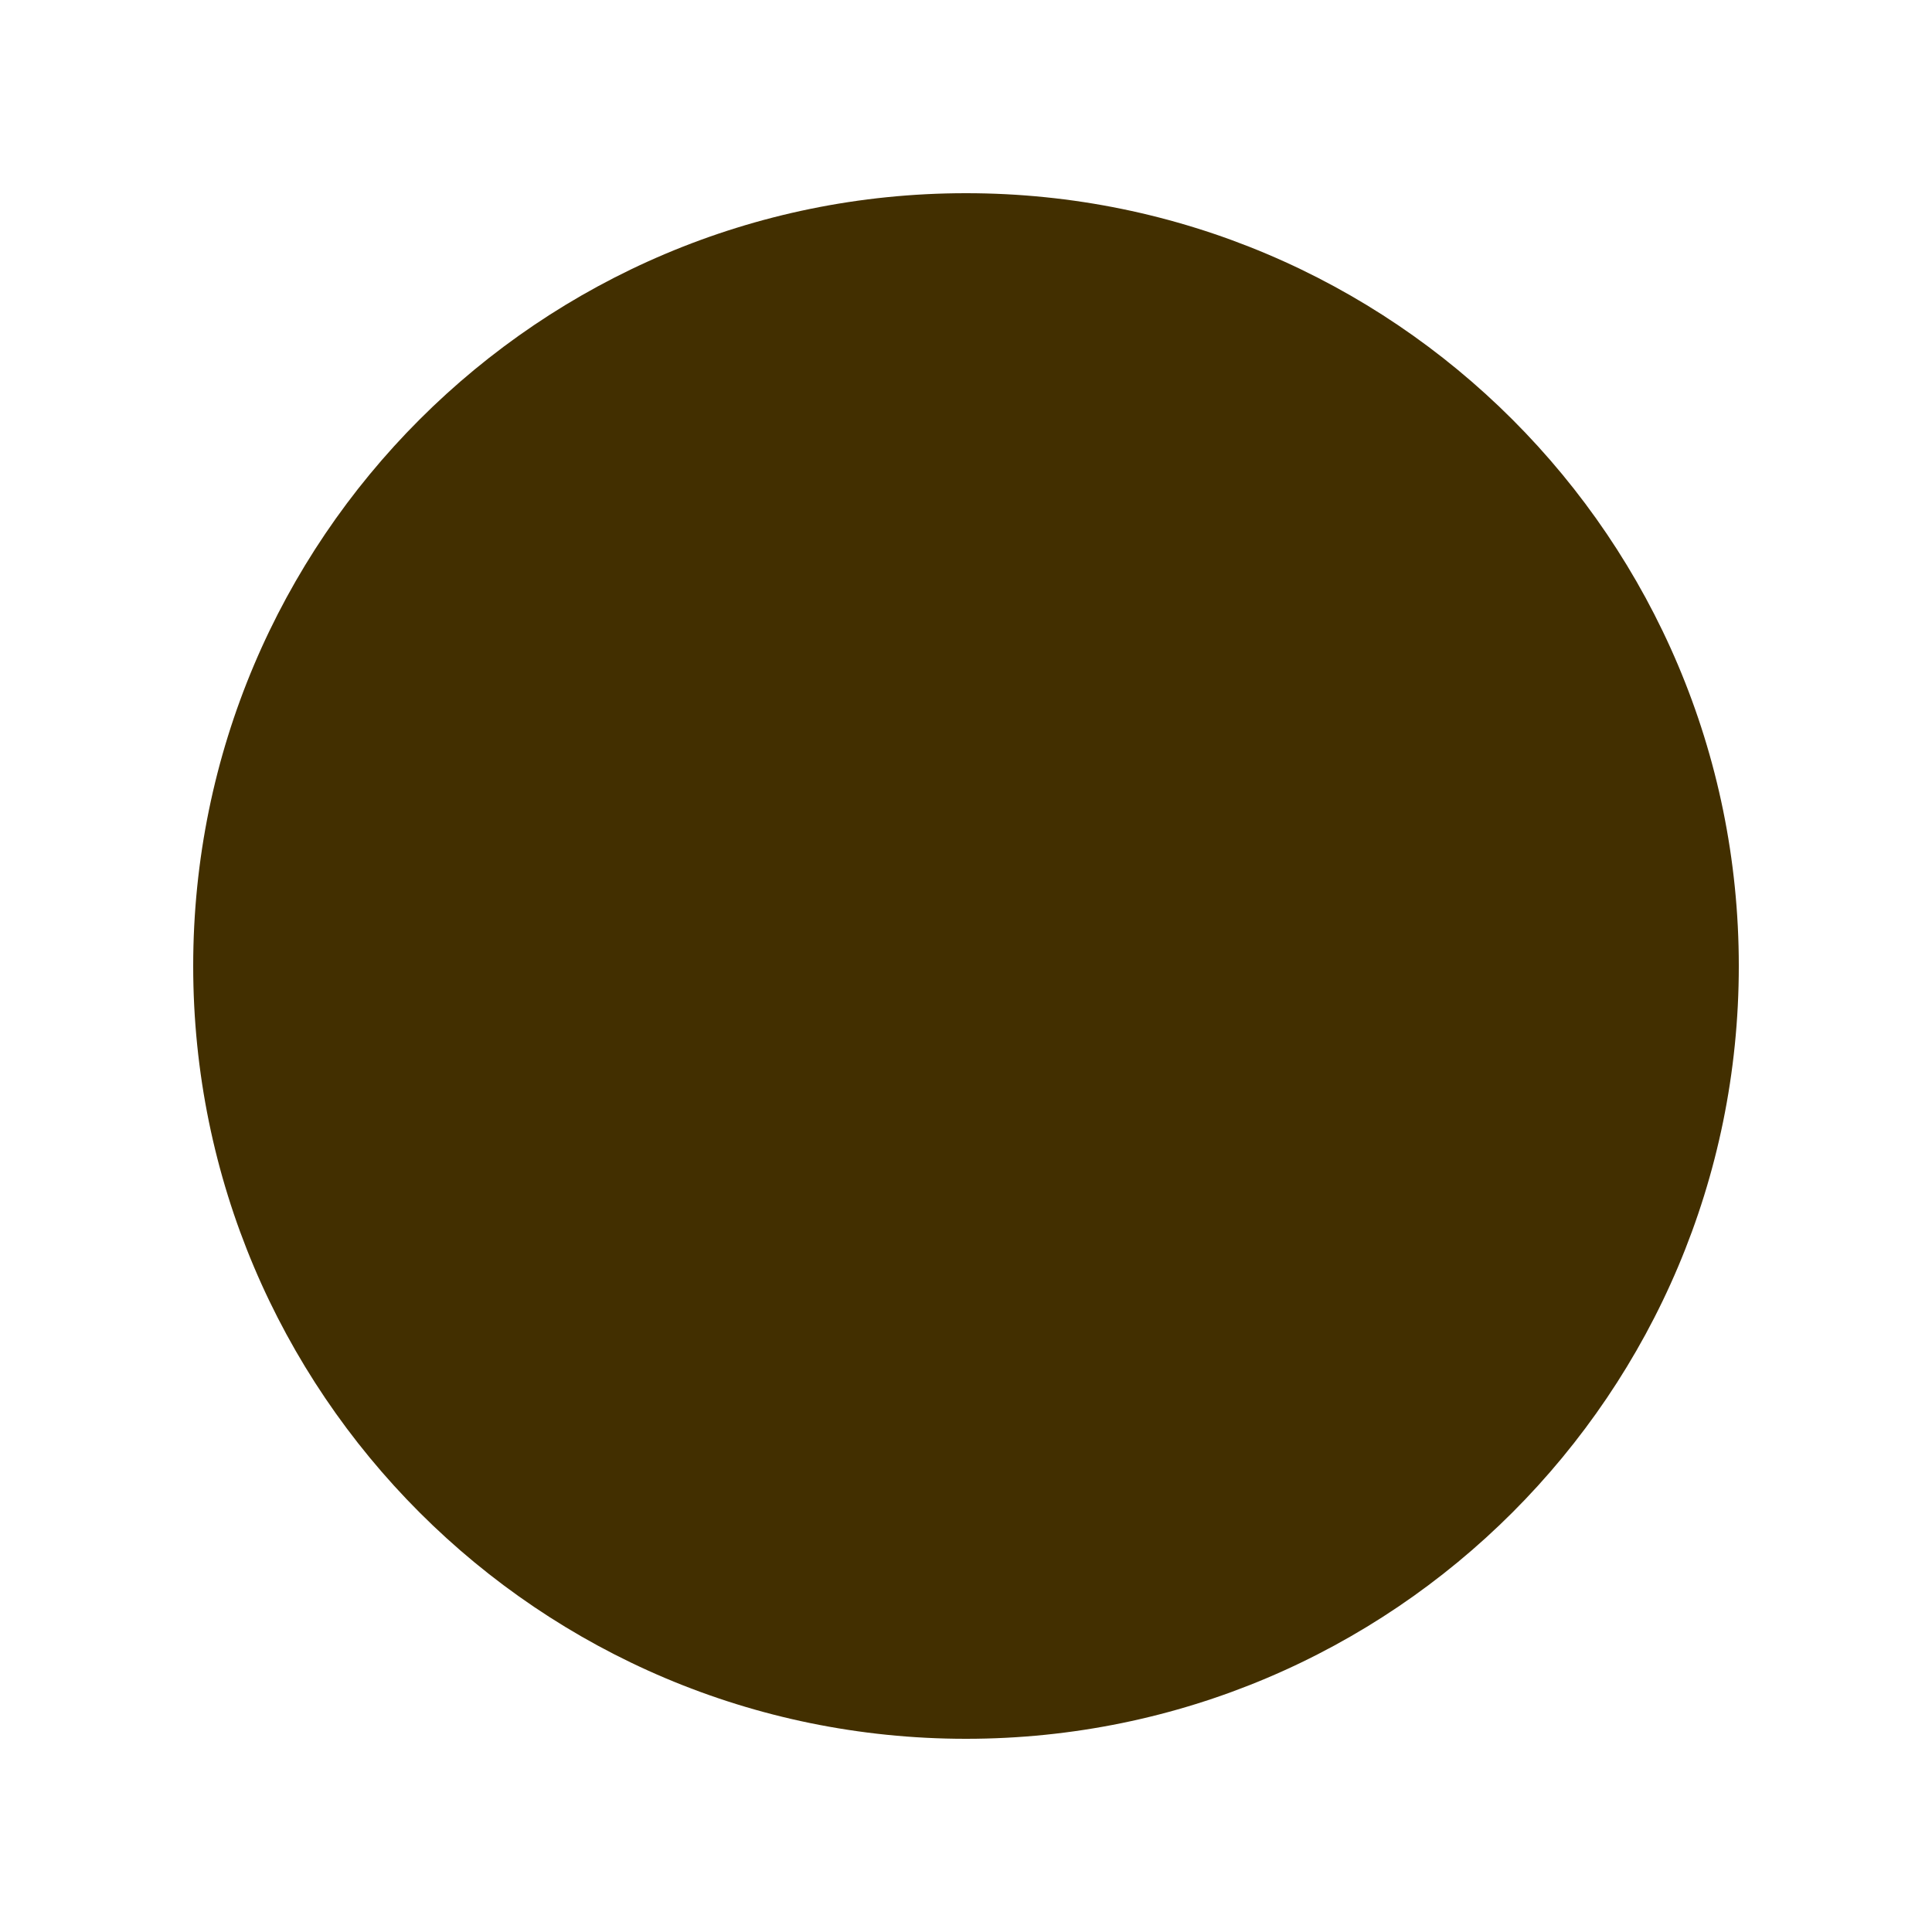
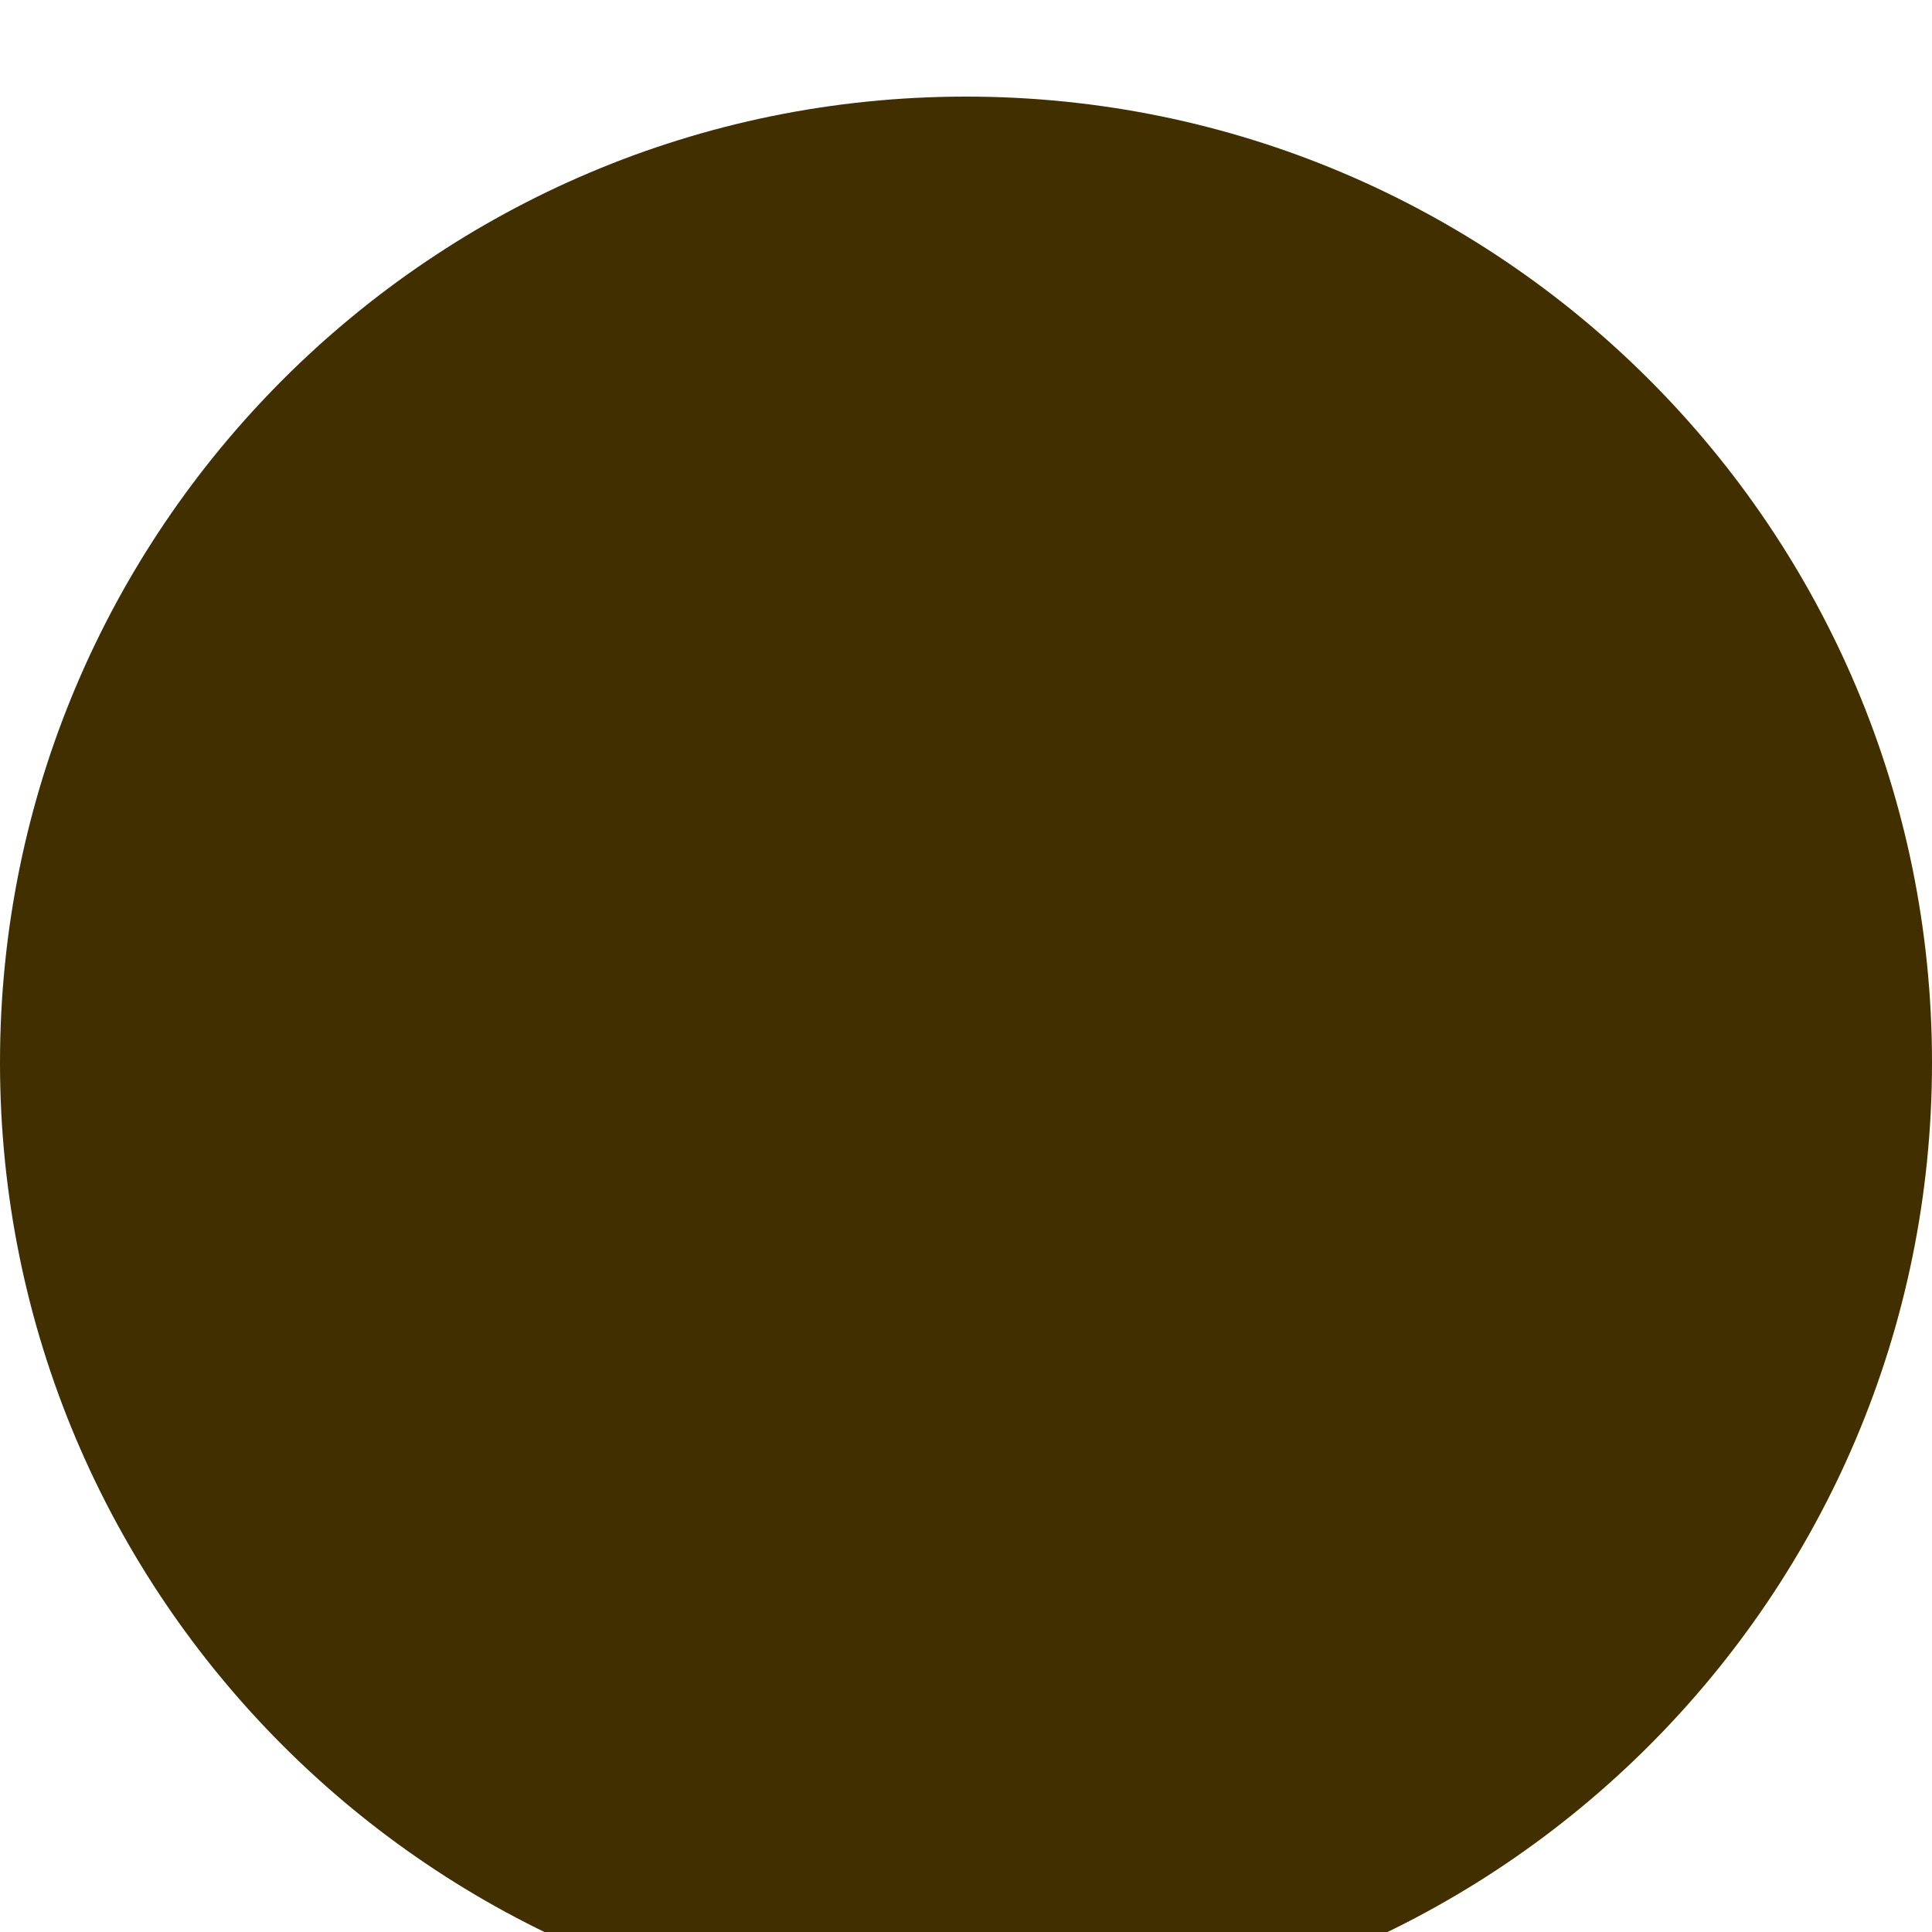
<svg xmlns="http://www.w3.org/2000/svg" width="100" height="100" viewBox="0 0 100 100">
-   <circle cx="50" cy="50" r="40" fill="#422F00" />
+   <circle cx="50" cy="55" r="50" fill="#422F00" />
</svg>
